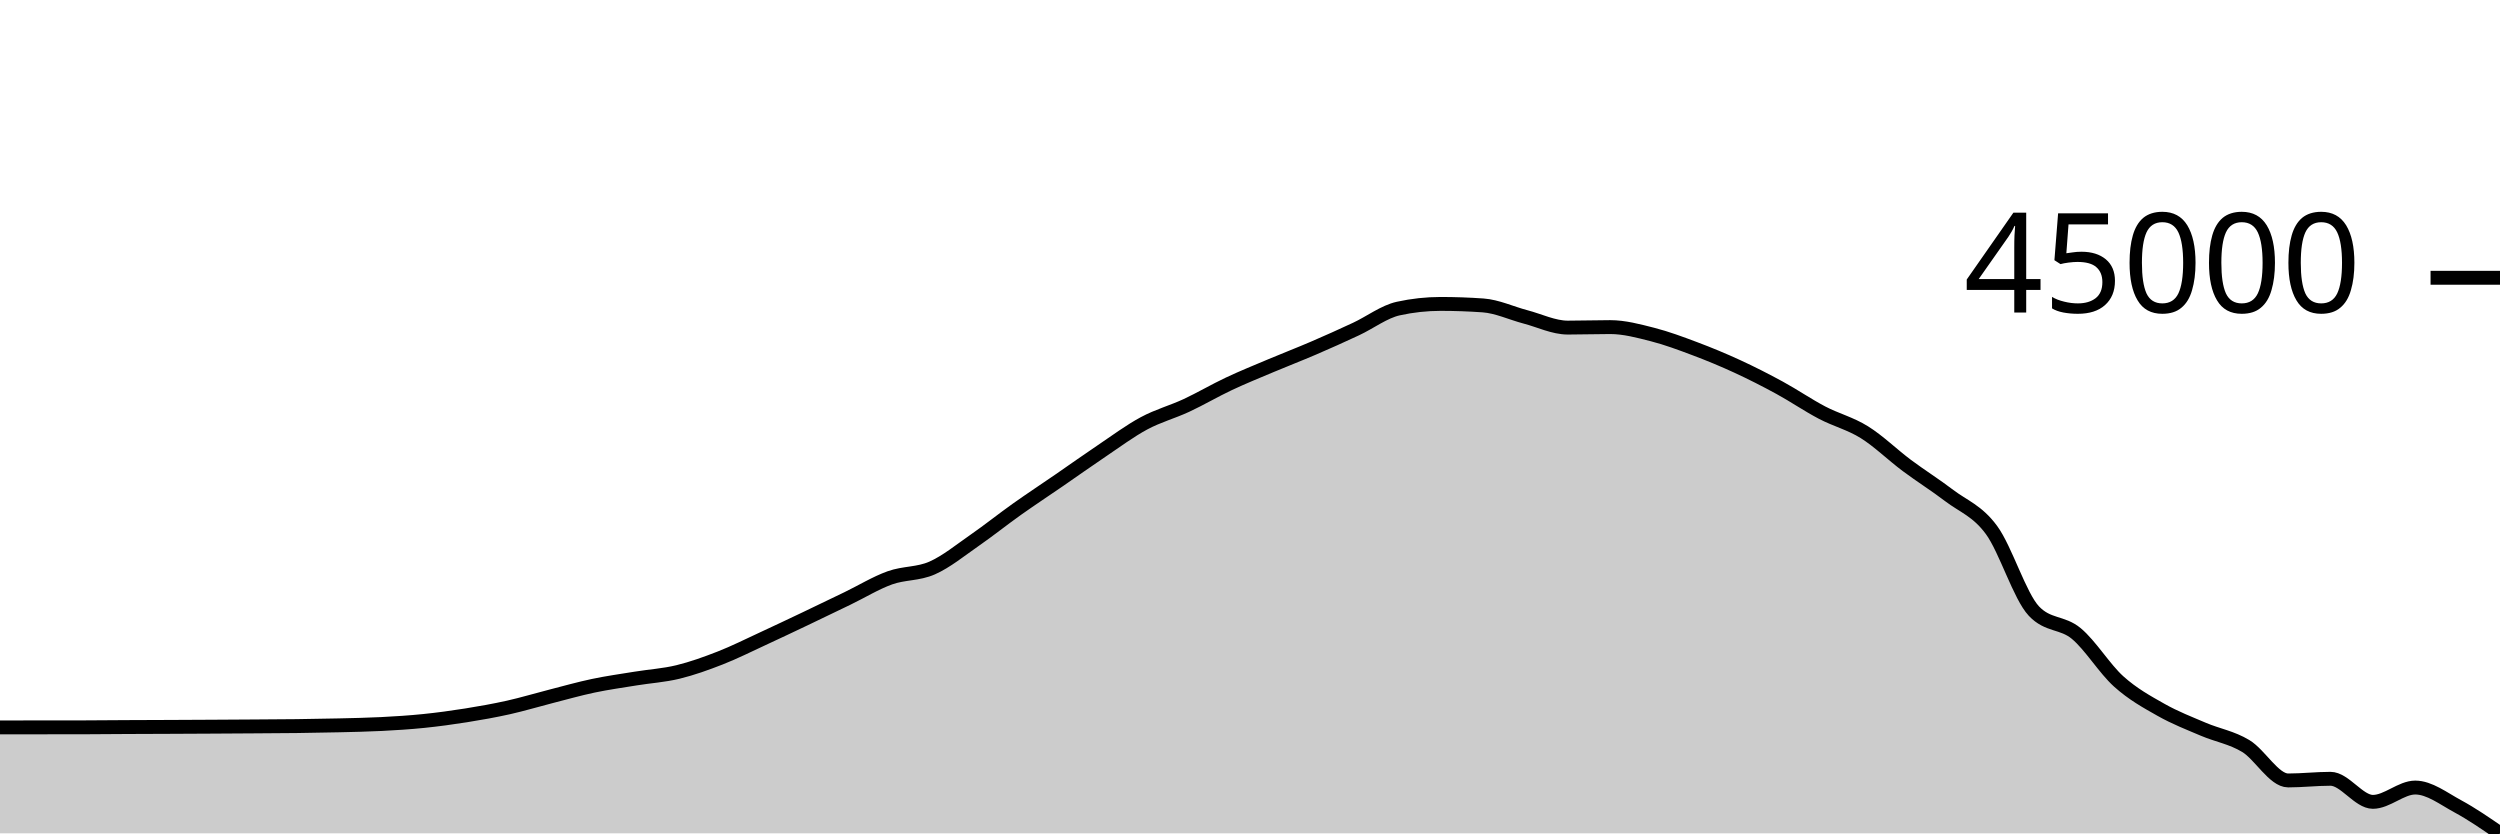
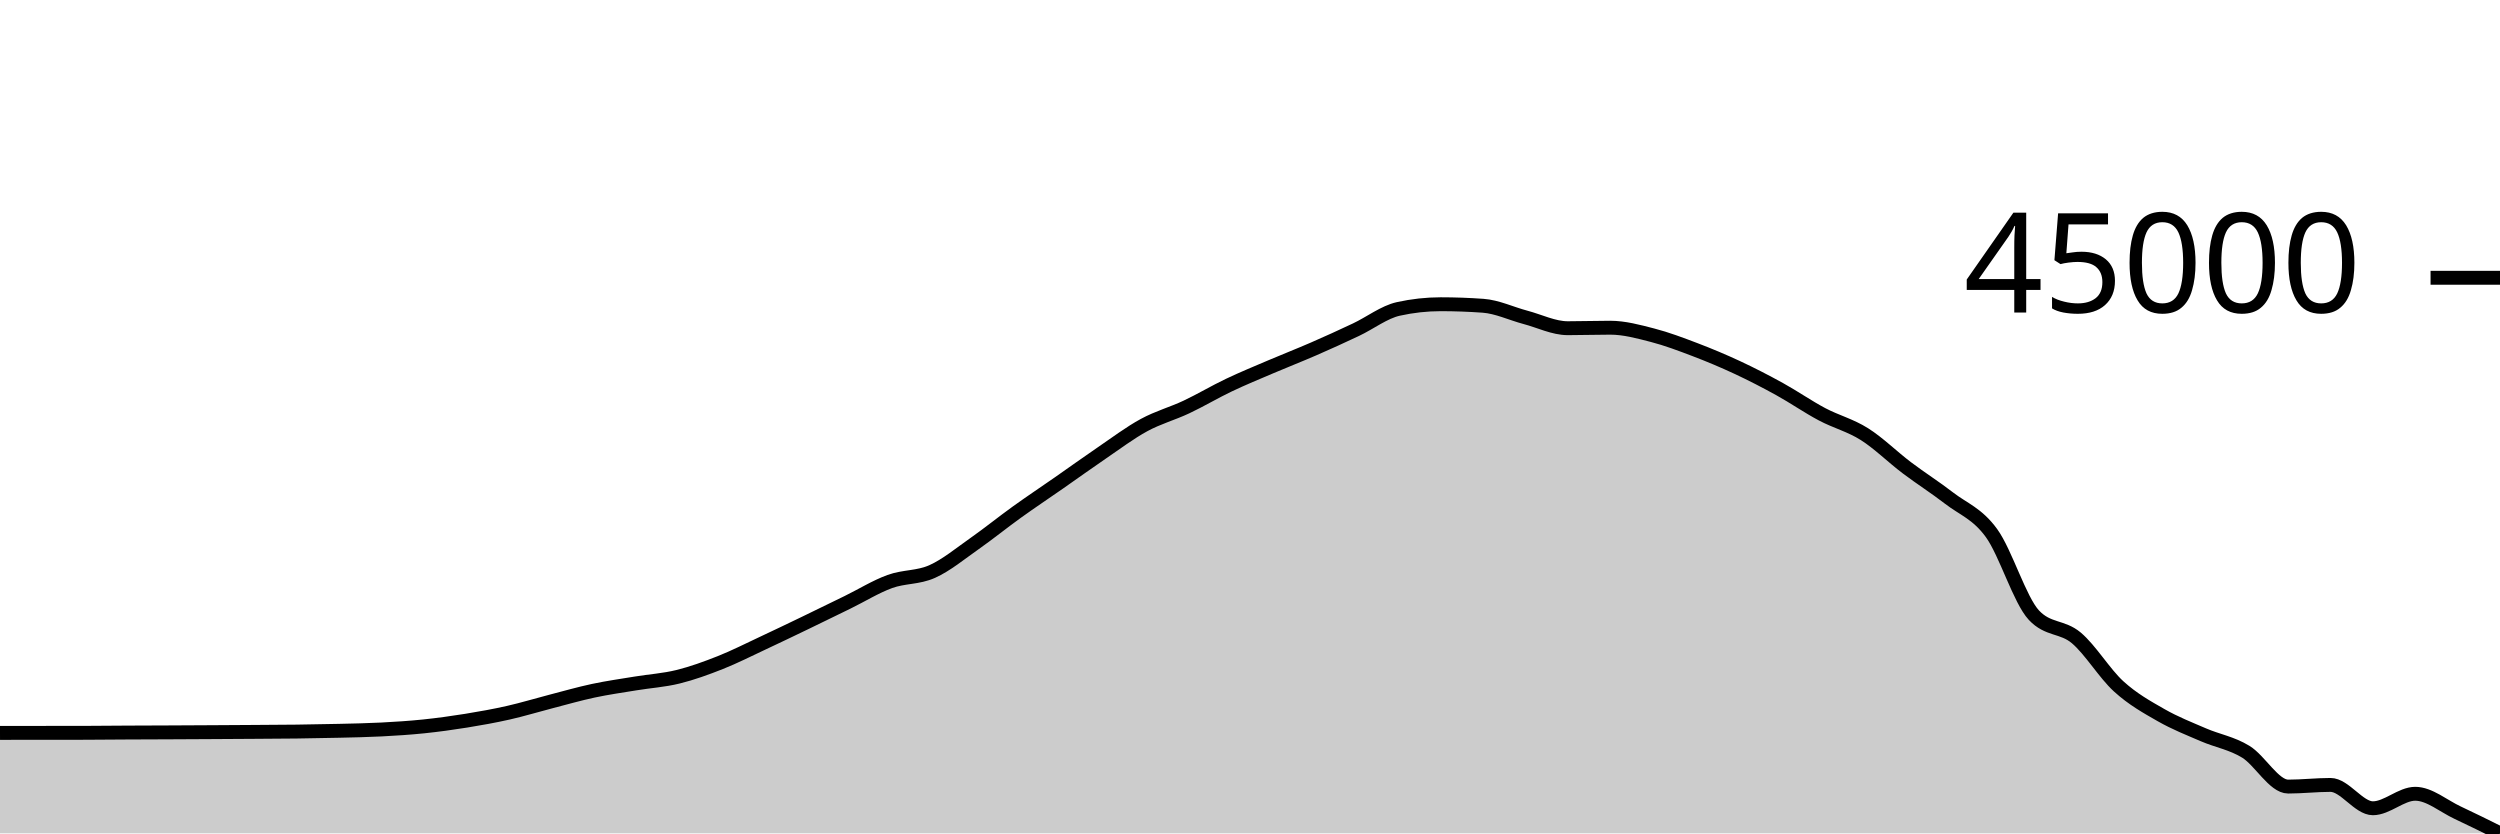
<svg xmlns="http://www.w3.org/2000/svg" viewBox="0 0 180 60">
  <g transform="translate(0,20)">
-     <path class="area" fill="rgba(0, 0, 0, 0.2)" d="M0,32.373C1.017,32.372,2.034,32.371,3.051,32.37C4.068,32.369,5.085,32.369,6.102,32.367C7.119,32.366,8.136,32.353,9.153,32.348C10.169,32.343,11.186,32.34,12.203,32.336C13.22,32.331,14.237,32.326,15.254,32.321C16.271,32.315,17.288,32.309,18.305,32.302C19.322,32.295,20.339,32.292,21.356,32.279C22.373,32.266,23.39,32.249,24.407,32.225C25.424,32.2,26.441,32.182,27.458,32.13C28.475,32.078,29.492,32.014,30.508,31.91C31.525,31.806,32.542,31.668,33.559,31.506C34.576,31.343,35.593,31.163,36.61,30.936C37.627,30.708,38.644,30.4,39.661,30.14C40.678,29.88,41.695,29.59,42.712,29.376C43.729,29.162,44.746,29.021,45.763,28.855C46.78,28.689,47.797,28.629,48.814,28.382C49.831,28.134,50.847,27.769,51.864,27.371C52.881,26.972,53.898,26.461,54.915,25.991C55.932,25.522,56.949,25.038,57.966,24.555C58.983,24.071,60,23.58,61.017,23.088C62.034,22.596,63.051,21.971,64.068,21.605C65.085,21.239,66.102,21.344,67.119,20.894C68.136,20.444,69.153,19.611,70.169,18.906C71.186,18.201,72.203,17.386,73.22,16.664C74.237,15.943,75.254,15.275,76.271,14.575C77.288,13.875,78.305,13.149,79.322,12.466C80.339,11.783,81.356,11.023,82.373,10.477C83.39,9.931,84.407,9.664,85.424,9.191C86.441,8.717,87.458,8.116,88.475,7.638C89.492,7.159,90.508,6.749,91.525,6.32C92.542,5.891,93.559,5.501,94.576,5.063C95.593,4.626,96.61,4.169,97.627,3.694C98.644,3.22,99.661,2.438,100.678,2.216C101.695,1.993,102.712,1.882,103.729,1.882C104.746,1.882,105.763,1.918,106.78,1.99C107.797,2.063,108.814,2.548,109.831,2.815C110.847,3.081,111.864,3.587,112.881,3.587C113.898,3.587,114.915,3.551,115.932,3.551C116.949,3.551,117.966,3.827,118.983,4.086C120,4.346,121.017,4.726,122.034,5.109C123.051,5.491,124.068,5.912,125.085,6.381C126.102,6.85,127.119,7.367,128.136,7.922C129.153,8.476,130.169,9.175,131.186,9.708C132.203,10.241,133.22,10.487,134.237,11.121C135.254,11.755,136.271,12.751,137.288,13.511C138.305,14.27,139.322,14.902,140.339,15.677C141.356,16.452,142.373,16.776,143.39,18.163C144.407,19.55,145.424,22.923,146.441,23.999C147.458,25.075,148.475,24.769,149.492,25.613C150.508,26.457,151.525,28.146,152.542,29.061C153.559,29.977,154.576,30.534,155.593,31.108C156.61,31.683,157.627,32.074,158.644,32.508C159.661,32.942,160.678,33.099,161.695,33.713C162.712,34.327,163.729,36.192,164.746,36.192C165.763,36.192,166.78,36.073,167.797,36.073C168.814,36.073,169.831,37.734,170.847,37.734C171.864,37.734,172.881,36.703,173.898,36.703C174.915,36.703,175.932,37.498,176.949,38.047C177.966,38.597,178.983,39.298,180,40L180,40C178.983,40,177.966,40,176.949,40C175.932,40,174.915,40,173.898,40C172.881,40,171.864,40,170.847,40C169.831,40,168.814,40,167.797,40C166.78,40,165.763,40,164.746,40C163.729,40,162.712,40,161.695,40C160.678,40,159.661,40,158.644,40C157.627,40,156.61,40,155.593,40C154.576,40,153.559,40,152.542,40C151.525,40,150.508,40,149.492,40C148.475,40,147.458,40,146.441,40C145.424,40,144.407,40,143.39,40C142.373,40,141.356,40,140.339,40C139.322,40,138.305,40,137.288,40C136.271,40,135.254,40,134.237,40C133.22,40,132.203,40,131.186,40C130.169,40,129.153,40,128.136,40C127.119,40,126.102,40,125.085,40C124.068,40,123.051,40,122.034,40C121.017,40,120,40,118.983,40C117.966,40,116.949,40,115.932,40C114.915,40,113.898,40,112.881,40C111.864,40,110.847,40,109.831,40C108.814,40,107.797,40,106.78,40C105.763,40,104.746,40,103.729,40C102.712,40,101.695,40,100.678,40C99.661,40,98.644,40,97.627,40C96.61,40,95.593,40,94.576,40C93.559,40,92.542,40,91.525,40C90.508,40,89.492,40,88.475,40C87.458,40,86.441,40,85.424,40C84.407,40,83.39,40,82.373,40C81.356,40,80.339,40,79.322,40C78.305,40,77.288,40,76.271,40C75.254,40,74.237,40,73.22,40C72.203,40,71.186,40,70.169,40C69.153,40,68.136,40,67.119,40C66.102,40,65.085,40,64.068,40C63.051,40,62.034,40,61.017,40C60,40,58.983,40,57.966,40C56.949,40,55.932,40,54.915,40C53.898,40,52.881,40,51.864,40C50.847,40,49.831,40,48.814,40C47.797,40,46.78,40,45.763,40C44.746,40,43.729,40,42.712,40C41.695,40,40.678,40,39.661,40C38.644,40,37.627,40,36.61,40C35.593,40,34.576,40,33.559,40C32.542,40,31.525,40,30.508,40C29.492,40,28.475,40,27.458,40C26.441,40,25.424,40,24.407,40C23.39,40,22.373,40,21.356,40C20.339,40,19.322,40,18.305,40C17.288,40,16.271,40,15.254,40C14.237,40,13.22,40,12.203,40C11.186,40,10.169,40,9.153,40C8.136,40,7.119,40,6.102,40C5.085,40,4.068,40,3.051,40C2.034,40,1.017,40,0,40Z" />
-     <path class="line" stroke="black" fill="none" d="M0,32.373C1.017,32.372,2.034,32.371,3.051,32.37C4.068,32.369,5.085,32.369,6.102,32.367C7.119,32.366,8.136,32.353,9.153,32.348C10.169,32.343,11.186,32.34,12.203,32.336C13.22,32.331,14.237,32.326,15.254,32.321C16.271,32.315,17.288,32.309,18.305,32.302C19.322,32.295,20.339,32.292,21.356,32.279C22.373,32.266,23.39,32.249,24.407,32.225C25.424,32.2,26.441,32.182,27.458,32.13C28.475,32.078,29.492,32.014,30.508,31.91C31.525,31.806,32.542,31.668,33.559,31.506C34.576,31.343,35.593,31.163,36.61,30.936C37.627,30.708,38.644,30.4,39.661,30.14C40.678,29.88,41.695,29.59,42.712,29.376C43.729,29.162,44.746,29.021,45.763,28.855C46.78,28.689,47.797,28.629,48.814,28.382C49.831,28.134,50.847,27.769,51.864,27.371C52.881,26.972,53.898,26.461,54.915,25.991C55.932,25.522,56.949,25.038,57.966,24.555C58.983,24.071,60,23.58,61.017,23.088C62.034,22.596,63.051,21.971,64.068,21.605C65.085,21.239,66.102,21.344,67.119,20.894C68.136,20.444,69.153,19.611,70.169,18.906C71.186,18.201,72.203,17.386,73.22,16.664C74.237,15.943,75.254,15.275,76.271,14.575C77.288,13.875,78.305,13.149,79.322,12.466C80.339,11.783,81.356,11.023,82.373,10.477C83.39,9.931,84.407,9.664,85.424,9.191C86.441,8.717,87.458,8.116,88.475,7.638C89.492,7.159,90.508,6.749,91.525,6.32C92.542,5.891,93.559,5.501,94.576,5.063C95.593,4.626,96.61,4.169,97.627,3.694C98.644,3.22,99.661,2.438,100.678,2.216C101.695,1.993,102.712,1.882,103.729,1.882C104.746,1.882,105.763,1.918,106.78,1.99C107.797,2.063,108.814,2.548,109.831,2.815C110.847,3.081,111.864,3.587,112.881,3.587C113.898,3.587,114.915,3.551,115.932,3.551C116.949,3.551,117.966,3.827,118.983,4.086C120,4.346,121.017,4.726,122.034,5.109C123.051,5.491,124.068,5.912,125.085,6.381C126.102,6.85,127.119,7.367,128.136,7.922C129.153,8.476,130.169,9.175,131.186,9.708C132.203,10.241,133.22,10.487,134.237,11.121C135.254,11.755,136.271,12.751,137.288,13.511C138.305,14.27,139.322,14.902,140.339,15.677C141.356,16.452,142.373,16.776,143.39,18.163C144.407,19.55,145.424,22.923,146.441,23.999C147.458,25.075,148.475,24.769,149.492,25.613C150.508,26.457,151.525,28.146,152.542,29.061C153.559,29.977,154.576,30.534,155.593,31.108C156.61,31.683,157.627,32.074,158.644,32.508C159.661,32.942,160.678,33.099,161.695,33.713C162.712,34.327,163.729,36.192,164.746,36.192C165.763,36.192,166.78,36.073,167.797,36.073C168.814,36.073,169.831,37.734,170.847,37.734C171.864,37.734,172.881,36.703,173.898,36.703C174.915,36.703,175.932,37.498,176.949,38.047C177.966,38.597,178.983,39.298,180,40" />
+     <path class="area" fill="rgba(0, 0, 0, 0.2)" d="M0,32.769C1.017,32.767,2.034,32.766,3.051,32.765C4.068,32.764,5.085,32.764,6.102,32.763C7.119,32.761,8.136,32.749,9.153,32.743C10.169,32.738,11.186,32.735,12.203,32.731C13.22,32.726,14.237,32.721,15.254,32.715C16.271,32.71,17.288,32.704,18.305,32.696C19.322,32.689,20.339,32.686,21.356,32.673C22.373,32.66,23.39,32.643,24.407,32.618C25.424,32.593,26.441,32.576,27.458,32.523C28.475,32.47,29.492,32.405,30.508,32.3C31.525,32.194,32.542,32.055,33.559,31.891C34.576,31.726,35.593,31.544,36.61,31.314C37.627,31.083,38.644,30.772,39.661,30.509C40.678,30.246,41.695,29.952,42.712,29.735C43.729,29.518,44.746,29.375,45.763,29.208C46.78,29.04,47.797,28.979,48.814,28.728C49.831,28.478,50.847,28.108,51.864,27.705C52.881,27.302,53.898,26.784,54.915,26.309C55.932,25.834,56.949,25.344,57.966,24.855C58.983,24.365,60,23.868,61.017,23.37C62.034,22.873,63.051,22.239,64.068,21.869C65.085,21.499,66.102,21.605,67.119,21.149C68.136,20.694,69.153,19.85,70.169,19.137C71.186,18.423,72.203,17.599,73.22,16.868C74.237,16.137,75.254,15.462,76.271,14.753C77.288,14.045,78.305,13.309,79.322,12.618C80.339,11.927,81.356,11.157,82.373,10.605C83.39,10.052,84.407,9.782,85.424,9.303C86.441,8.824,87.458,8.215,88.475,7.731C89.492,7.247,90.508,6.831,91.525,6.397C92.542,5.963,93.559,5.568,94.576,5.125C95.593,4.682,96.61,4.22,97.627,3.739C98.644,3.259,99.661,2.468,100.678,2.243C101.695,2.018,102.712,1.905,103.729,1.905C104.746,1.905,105.763,1.942,106.78,2.015C107.797,2.088,108.814,2.58,109.831,2.849C110.847,3.118,111.864,3.631,112.881,3.631C113.898,3.631,114.915,3.595,115.932,3.595C116.949,3.595,117.966,3.873,118.983,4.136C120,4.399,121.017,4.784,122.034,5.171C123.051,5.558,124.068,5.985,125.085,6.459C126.102,6.934,127.119,7.457,128.136,8.019C129.153,8.58,130.169,9.287,131.186,9.827C132.203,10.366,133.22,10.616,134.237,11.257C135.254,11.899,136.271,12.907,137.288,13.676C138.305,14.444,139.322,15.084,140.339,15.869C141.356,16.653,142.373,16.981,143.39,18.384C144.407,19.788,145.424,23.203,146.441,24.292C147.458,25.381,148.475,25.072,149.492,25.926C150.508,26.78,151.525,28.49,152.542,29.417C153.559,30.344,154.576,30.907,155.593,31.488C156.61,32.07,157.627,32.466,158.644,32.905C159.661,33.345,160.678,33.503,161.695,34.125C162.712,34.746,163.729,36.634,164.746,36.634C165.763,36.634,166.78,36.514,167.797,36.514C168.814,36.514,169.831,38.195,170.847,38.195C171.864,38.195,172.881,37.152,173.898,37.152C174.915,37.152,175.932,38.037,176.949,38.512C177.966,38.987,178.983,39.493,180,40L180,40C178.983,40,177.966,40,176.949,40C175.932,40,174.915,40,173.898,40C172.881,40,171.864,40,170.847,40C169.831,40,168.814,40,167.797,40C166.78,40,165.763,40,164.746,40C163.729,40,162.712,40,161.695,40C160.678,40,159.661,40,158.644,40C157.627,40,156.61,40,155.593,40C154.576,40,153.559,40,152.542,40C151.525,40,150.508,40,149.492,40C148.475,40,147.458,40,146.441,40C145.424,40,144.407,40,143.39,40C142.373,40,141.356,40,140.339,40C139.322,40,138.305,40,137.288,40C136.271,40,135.254,40,134.237,40C133.22,40,132.203,40,131.186,40C130.169,40,129.153,40,128.136,40C127.119,40,126.102,40,125.085,40C124.068,40,123.051,40,122.034,40C121.017,40,120,40,118.983,40C117.966,40,116.949,40,115.932,40C114.915,40,113.898,40,112.881,40C111.864,40,110.847,40,109.831,40C108.814,40,107.797,40,106.78,40C105.763,40,104.746,40,103.729,40C102.712,40,101.695,40,100.678,40C99.661,40,98.644,40,97.627,40C96.61,40,95.593,40,94.576,40C93.559,40,92.542,40,91.525,40C90.508,40,89.492,40,88.475,40C87.458,40,86.441,40,85.424,40C84.407,40,83.39,40,82.373,40C81.356,40,80.339,40,79.322,40C78.305,40,77.288,40,76.271,40C75.254,40,74.237,40,73.22,40C72.203,40,71.186,40,70.169,40C69.153,40,68.136,40,67.119,40C66.102,40,65.085,40,64.068,40C63.051,40,62.034,40,61.017,40C60,40,58.983,40,57.966,40C56.949,40,55.932,40,54.915,40C53.898,40,52.881,40,51.864,40C50.847,40,49.831,40,48.814,40C47.797,40,46.78,40,45.763,40C44.746,40,43.729,40,42.712,40C41.695,40,40.678,40,39.661,40C38.644,40,37.627,40,36.61,40C35.593,40,34.576,40,33.559,40C32.542,40,31.525,40,30.508,40C29.492,40,28.475,40,27.458,40C26.441,40,25.424,40,24.407,40C23.39,40,22.373,40,21.356,40C20.339,40,19.322,40,18.305,40C17.288,40,16.271,40,15.254,40C14.237,40,13.22,40,12.203,40C11.186,40,10.169,40,9.153,40C8.136,40,7.119,40,6.102,40C5.085,40,4.068,40,3.051,40C2.034,40,1.017,40,0,40Z" />
+     <path class="line" stroke="black" fill="none" d="M0,32.769C1.017,32.767,2.034,32.766,3.051,32.765C4.068,32.764,5.085,32.764,6.102,32.763C7.119,32.761,8.136,32.749,9.153,32.743C10.169,32.738,11.186,32.735,12.203,32.731C13.22,32.726,14.237,32.721,15.254,32.715C16.271,32.71,17.288,32.704,18.305,32.696C19.322,32.689,20.339,32.686,21.356,32.673C22.373,32.66,23.39,32.643,24.407,32.618C25.424,32.593,26.441,32.576,27.458,32.523C28.475,32.47,29.492,32.405,30.508,32.3C31.525,32.194,32.542,32.055,33.559,31.891C34.576,31.726,35.593,31.544,36.61,31.314C37.627,31.083,38.644,30.772,39.661,30.509C40.678,30.246,41.695,29.952,42.712,29.735C43.729,29.518,44.746,29.375,45.763,29.208C46.78,29.04,47.797,28.979,48.814,28.728C49.831,28.478,50.847,28.108,51.864,27.705C52.881,27.302,53.898,26.784,54.915,26.309C55.932,25.834,56.949,25.344,57.966,24.855C58.983,24.365,60,23.868,61.017,23.37C62.034,22.873,63.051,22.239,64.068,21.869C65.085,21.499,66.102,21.605,67.119,21.149C68.136,20.694,69.153,19.85,70.169,19.137C71.186,18.423,72.203,17.599,73.22,16.868C74.237,16.137,75.254,15.462,76.271,14.753C77.288,14.045,78.305,13.309,79.322,12.618C80.339,11.927,81.356,11.157,82.373,10.605C83.39,10.052,84.407,9.782,85.424,9.303C86.441,8.824,87.458,8.215,88.475,7.731C89.492,7.247,90.508,6.831,91.525,6.397C92.542,5.963,93.559,5.568,94.576,5.125C95.593,4.682,96.61,4.22,97.627,3.739C98.644,3.259,99.661,2.468,100.678,2.243C101.695,2.018,102.712,1.905,103.729,1.905C104.746,1.905,105.763,1.942,106.78,2.015C107.797,2.088,108.814,2.58,109.831,2.849C110.847,3.118,111.864,3.631,112.881,3.631C113.898,3.631,114.915,3.595,115.932,3.595C116.949,3.595,117.966,3.873,118.983,4.136C120,4.399,121.017,4.784,122.034,5.171C123.051,5.558,124.068,5.985,125.085,6.459C126.102,6.934,127.119,7.457,128.136,8.019C129.153,8.58,130.169,9.287,131.186,9.827C132.203,10.366,133.22,10.616,134.237,11.257C135.254,11.899,136.271,12.907,137.288,13.676C138.305,14.444,139.322,15.084,140.339,15.869C141.356,16.653,142.373,16.981,143.39,18.384C144.407,19.788,145.424,23.203,146.441,24.292C147.458,25.381,148.475,25.072,149.492,25.926C150.508,26.78,151.525,28.49,152.542,29.417C153.559,30.344,154.576,30.907,155.593,31.488C156.61,32.07,157.627,32.466,158.644,32.905C159.661,33.345,160.678,33.503,161.695,34.125C162.712,34.746,163.729,36.634,164.746,36.634C165.763,36.634,166.78,36.514,167.797,36.514C168.814,36.514,169.831,38.195,170.847,38.195C171.864,38.195,172.881,37.152,173.898,37.152C174.915,37.152,175.932,38.037,176.949,38.512C177.966,38.987,178.983,39.493,180,40" />
    <path class="axis-ceiling" stroke-width="1" stroke="black" fill="none" d="M175,0L180,0" />
    <text class="axis-ceiling-label" font-family="sans-serif" text-anchor="end" font-size="10px" x="170" y="2.5">45000</text>
  </g>
</svg>
